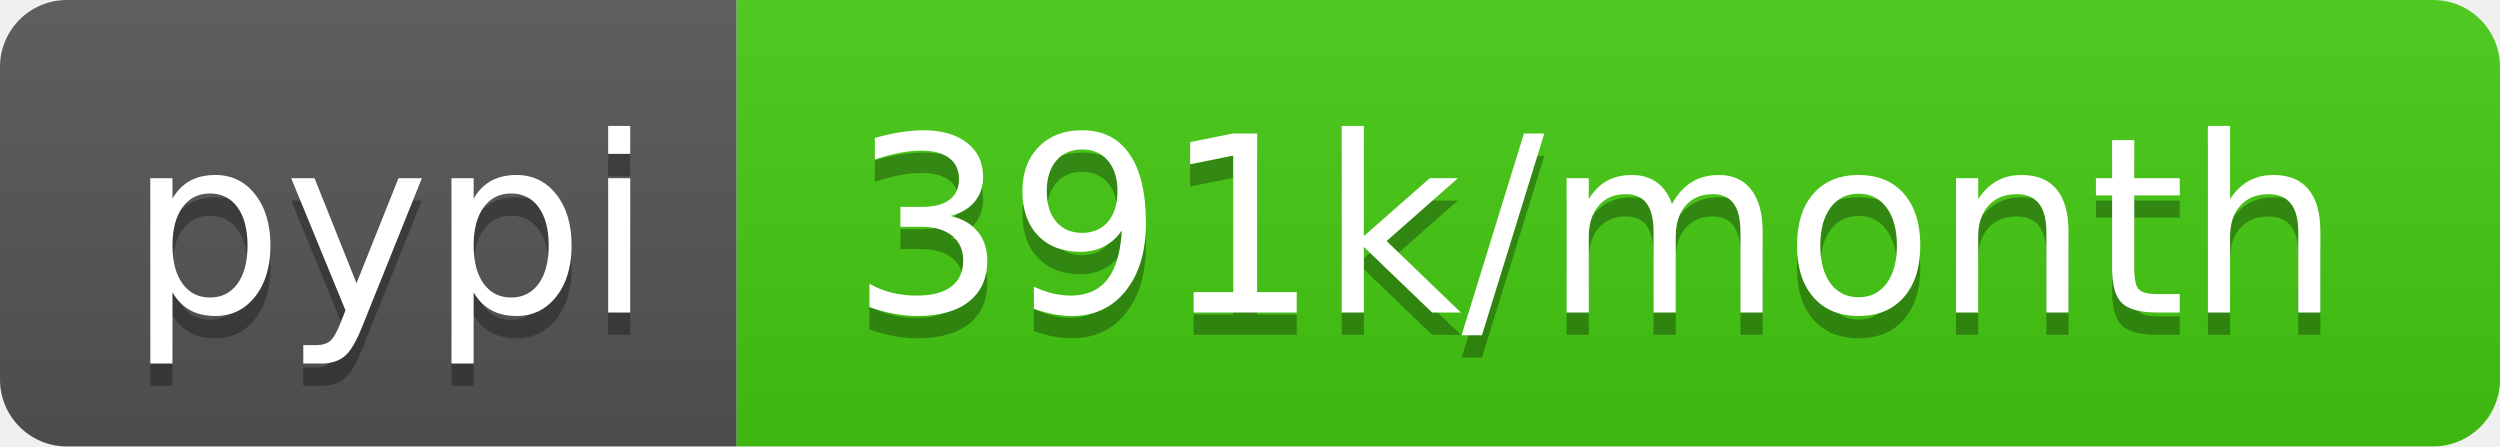
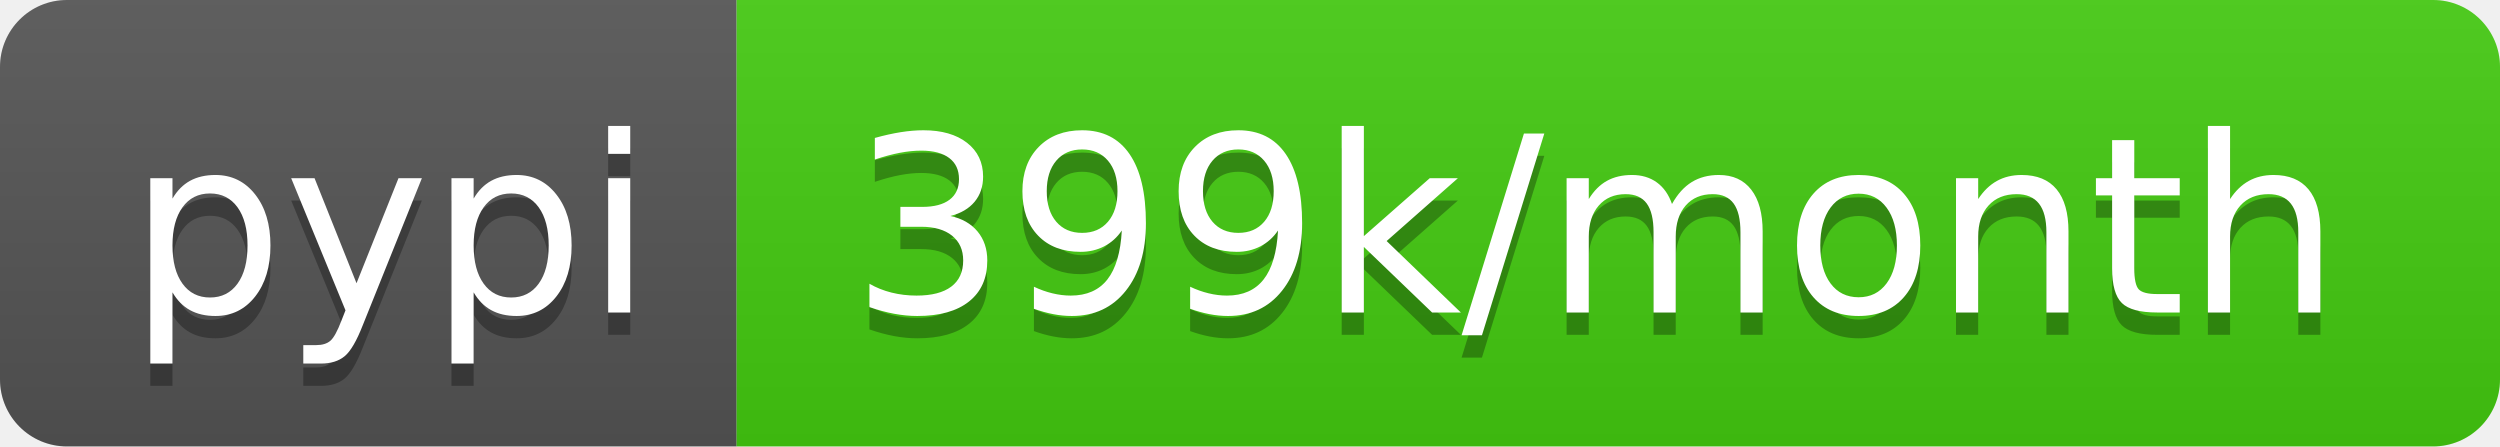
- <svg xmlns="http://www.w3.org/2000/svg" width="112" height="20" role="img" aria-label="pypi: 391k/month">
+ <svg xmlns="http://www.w3.org/2000/svg" width="112" height="20" role="img" aria-label="pypi: 399k/month">
  <linearGradient id="s" x2="0" y2="100%">
    <stop offset="0" stop-color="#bbb" stop-opacity=".1" />
    <stop offset="1" stop-opacity=".1" />
  </linearGradient>
  <clipPath id="r">
    <rect width="112" height="20" rx="3" fill="#fff" />
  </clipPath>
  <g clip-path="url(#r)">
    <rect width="33" height="20" fill="#555" />
    <rect x="33" width="79" height="20" fill="#4c1" />
    <rect width="112" height="20" fill="url(#s)" />
  </g>
  <g fill="#fff" text-anchor="middle" font-family="Verdana,Geneva,DejaVu Sans,sans-serif" text-rendering="geometricPrecision" font-size="110">
    <text aria-hidden="true" x="175" y="150" fill="#010101" fill-opacity=".3" transform="scale(.1)" textLength="230">pypi</text>
    <text x="175" y="140" transform="scale(.1)" fill="#fff" textLength="230">pypi</text>
-     <text aria-hidden="true" x="715" y="150" fill="#010101" fill-opacity=".3" transform="scale(.1)" textLength="690">391k/month</text>
-     <text x="715" y="140" transform="scale(.1)" fill="#fff" textLength="690">391k/month</text>
+     <text aria-hidden="true" x="715" y="150" fill="#010101" fill-opacity=".3" transform="scale(.1)" textLength="690">399k/month</text>
+     <text x="715" y="140" transform="scale(.1)" fill="#fff" textLength="690">399k/month</text>
  </g>
</svg>
